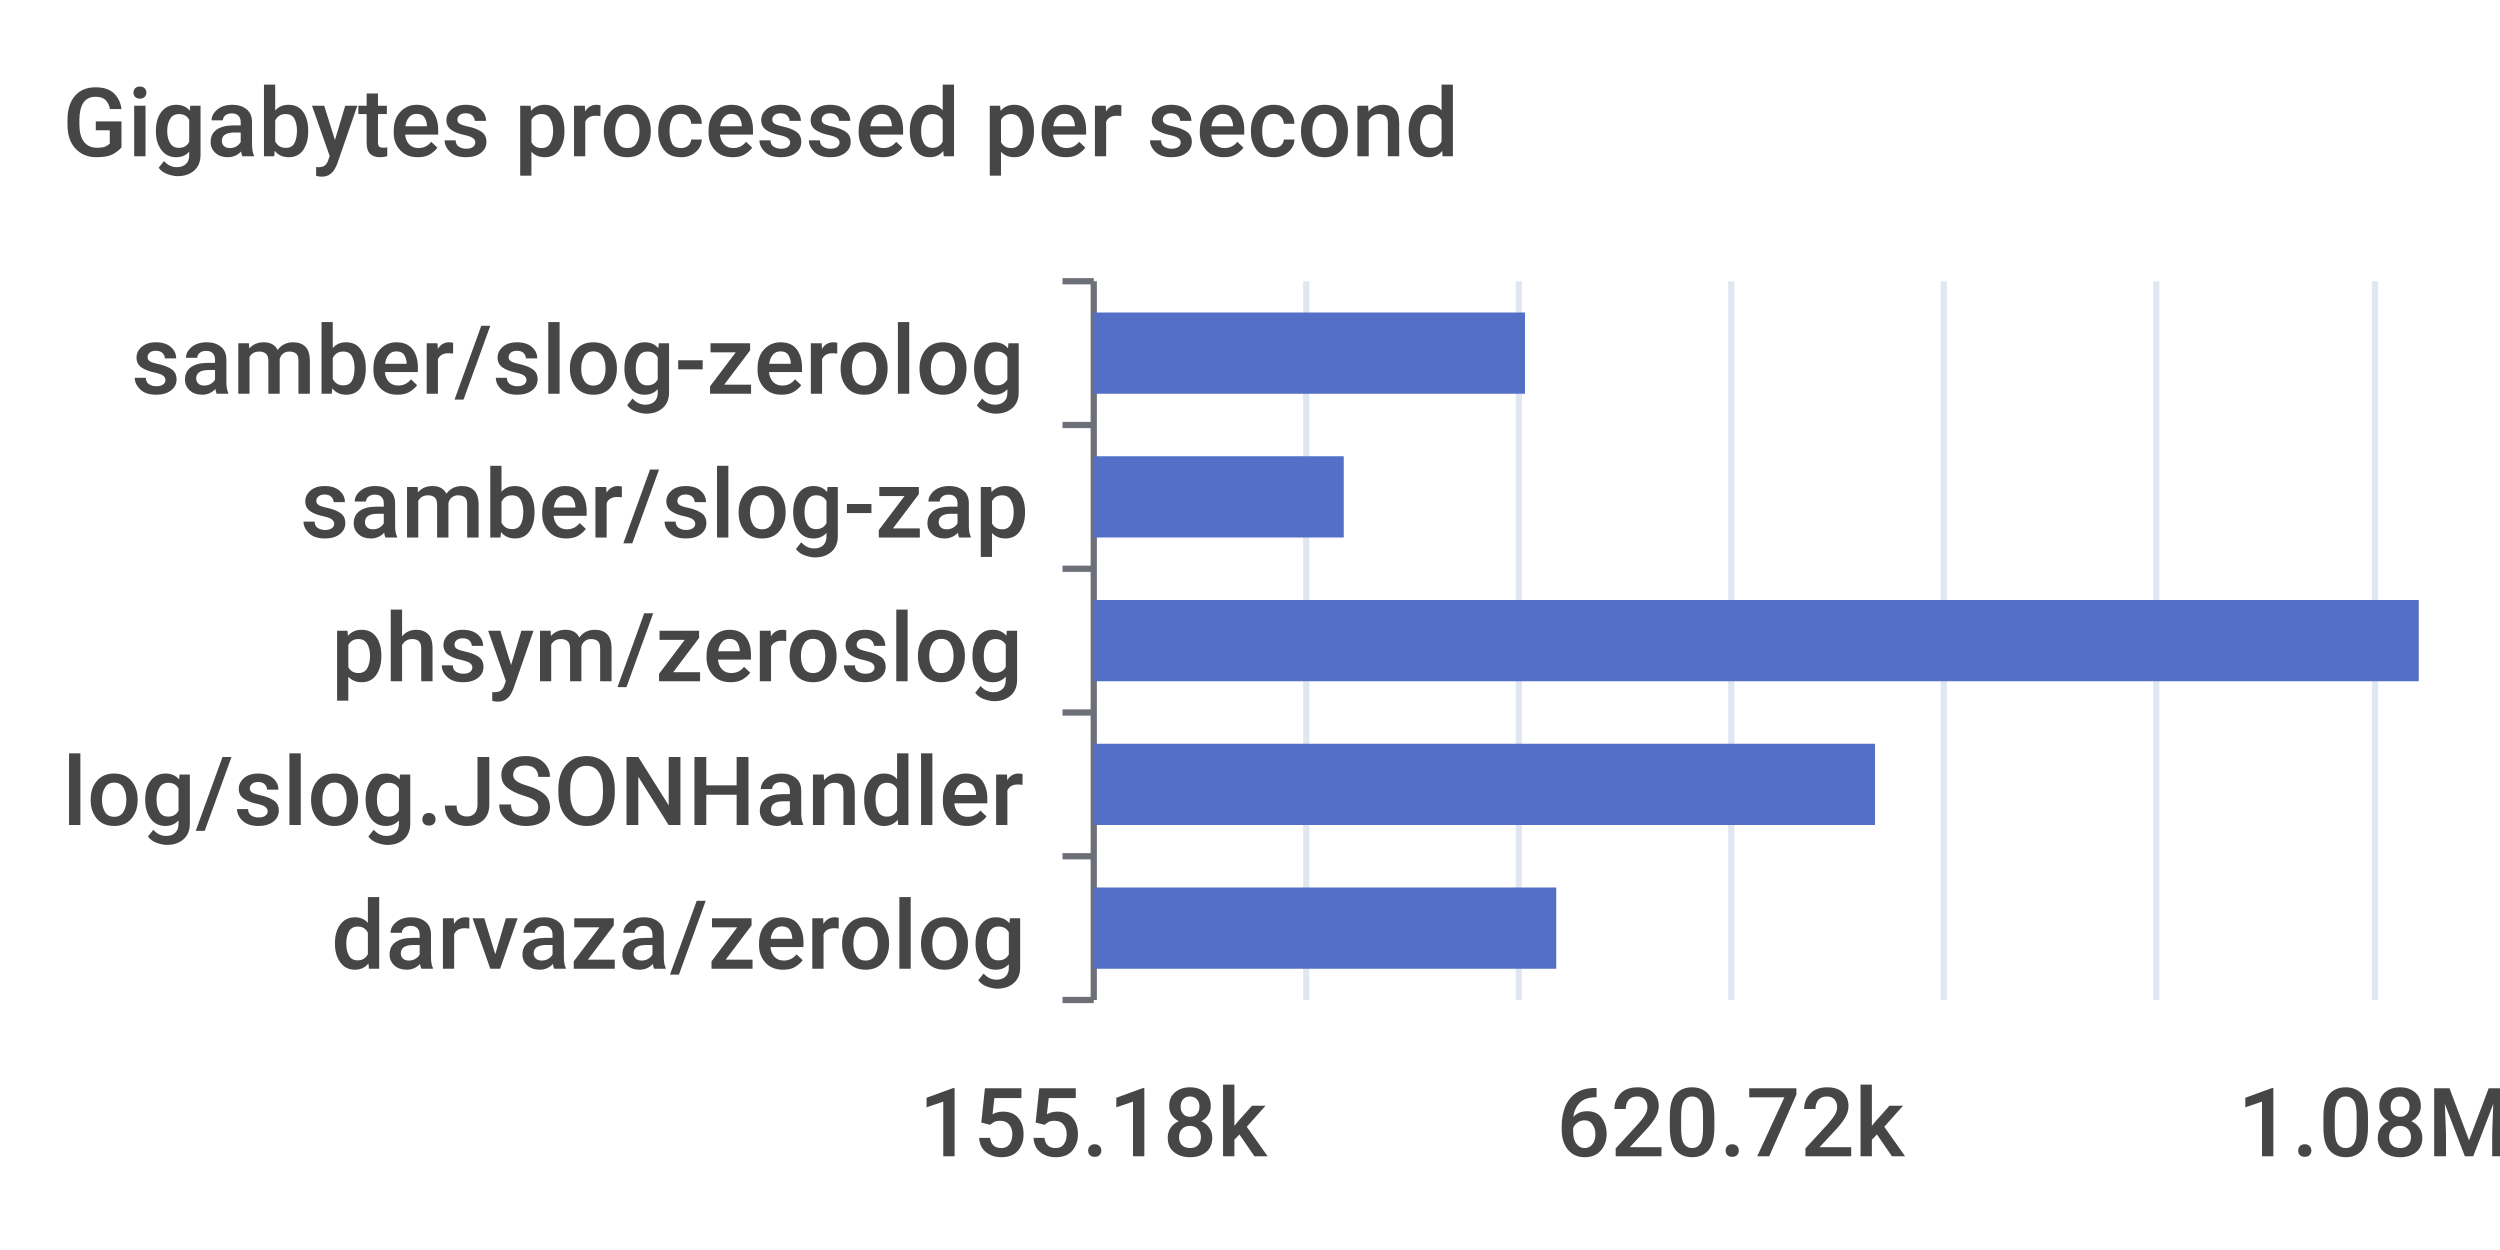
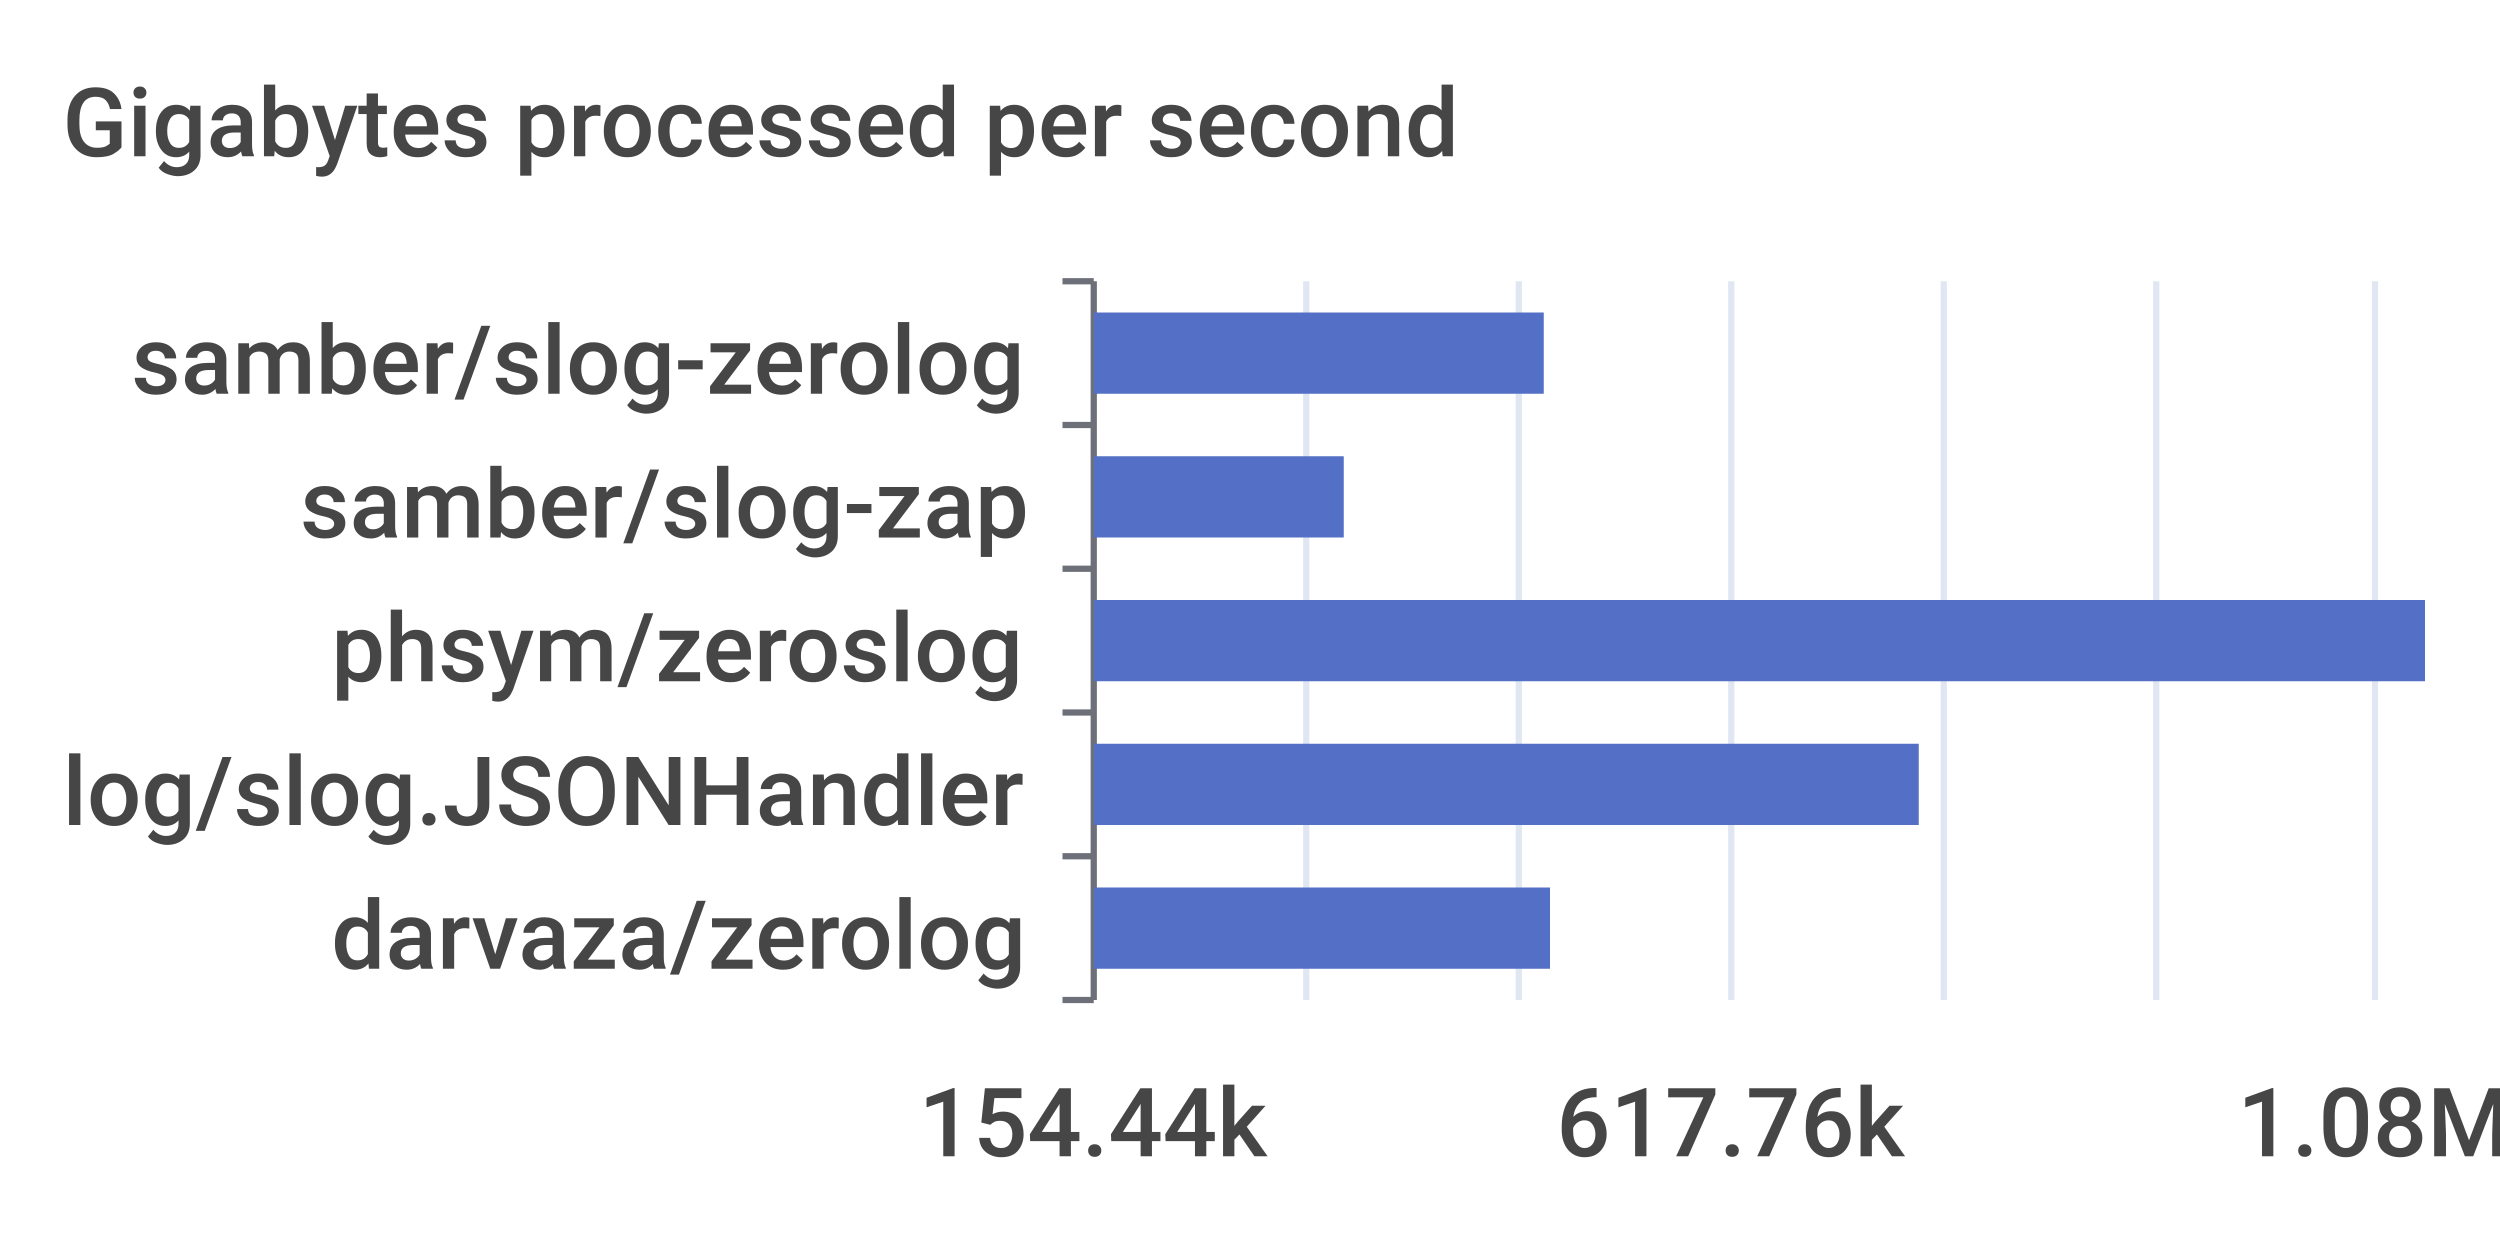
<svg xmlns="http://www.w3.org/2000/svg" width="400" height="200">\n<path d="M 0 0 L 400 0 L 400 200 L 0 200 L 0 0" style="stroke-width:0;stroke:none;fill:rgba(255,255,255,1.0)" />
  <text x="10" y="25" style="stroke-width:0;stroke:none;fill:rgba(70,70,70,1.0);font-size:15.3px;font-family:'Roboto Medium',sans-serif">Gigabytes processed per second</text>
  <path d="M 170 45 L 175 45" style="stroke-width:1;stroke:rgba(110,112,121,1.0);fill:none" />
  <path d="M 170 68 L 175 68" style="stroke-width:1;stroke:rgba(110,112,121,1.0);fill:none" />
  <path d="M 170 91 L 175 91" style="stroke-width:1;stroke:rgba(110,112,121,1.0);fill:none" />
  <path d="M 170 114 L 175 114" style="stroke-width:1;stroke:rgba(110,112,121,1.0);fill:none" />
  <path d="M 170 137 L 175 137" style="stroke-width:1;stroke:rgba(110,112,121,1.0);fill:none" />
  <path d="M 170 160 L 175 160" style="stroke-width:1;stroke:rgba(110,112,121,1.0);fill:none" />
  <path d="M 175 45 L 175 160" style="stroke-width:1;stroke:rgba(110,112,121,1.0);fill:none" />
  <text x="21" y="63" style="stroke-width:0;stroke:none;fill:rgba(70,70,70,1.0);font-size:15.3px;font-family:'Roboto Medium',sans-serif">samber/slog-zerolog</text>
  <text x="48" y="86" style="stroke-width:0;stroke:none;fill:rgba(70,70,70,1.0);font-size:15.3px;font-family:'Roboto Medium',sans-serif">samber/slog-zap</text>
  <text x="53" y="109" style="stroke-width:0;stroke:none;fill:rgba(70,70,70,1.0);font-size:15.3px;font-family:'Roboto Medium',sans-serif">phsym/zeroslog</text>
  <text x="10" y="132" style="stroke-width:0;stroke:none;fill:rgba(70,70,70,1.0);font-size:15.3px;font-family:'Roboto Medium',sans-serif">log/slog.JSONHandler</text>
  <text x="53" y="155" style="stroke-width:0;stroke:none;fill:rgba(70,70,70,1.0);font-size:15.3px;font-family:'Roboto Medium',sans-serif">darvaza/zerolog</text>
-   <text x="147" y="185" style="stroke-width:0;stroke:none;fill:rgba(70,70,70,1.0);font-size:15.3px;font-family:'Roboto Medium',sans-serif">155.18k</text>
-   <text x="249" y="185" style="stroke-width:0;stroke:none;fill:rgba(70,70,70,1.0);font-size:15.3px;font-family:'Roboto Medium',sans-serif">620.72k</text>
+   <text x="147" y="185" style="stroke-width:0;stroke:none;fill:rgba(70,70,70,1.0);font-size:15.3px;font-family:'Roboto Medium',sans-serif">154.44k</text>
+   <text x="249" y="185" style="stroke-width:0;stroke:none;fill:rgba(70,70,70,1.0);font-size:15.3px;font-family:'Roboto Medium',sans-serif">617.76k</text>
  <text x="358" y="185" style="stroke-width:0;stroke:none;fill:rgba(70,70,70,1.0);font-size:15.3px;font-family:'Roboto Medium',sans-serif">1.08M</text>
  <path d="M 209 45 L 209 160" style="stroke-width:1;stroke:rgba(224,230,242,1.0);fill:none" />
  <path d="M 243 45 L 243 160" style="stroke-width:1;stroke:rgba(224,230,242,1.0);fill:none" />
  <path d="M 277 45 L 277 160" style="stroke-width:1;stroke:rgba(224,230,242,1.0);fill:none" />
  <path d="M 311 45 L 311 160" style="stroke-width:1;stroke:rgba(224,230,242,1.0);fill:none" />
  <path d="M 345 45 L 345 160" style="stroke-width:1;stroke:rgba(224,230,242,1.0);fill:none" />
  <path d="M 380 45 L 380 160" style="stroke-width:1;stroke:rgba(224,230,242,1.0);fill:none" />
-   <path d="M 175 142 L 249 142 L 249 155 L 175 155 L 175 142" style="stroke-width:0;stroke:none;fill:rgba(84,112,198,1.0)" />
-   <path d="M 175 119 L 300 119 L 300 132 L 175 132 L 175 119" style="stroke-width:0;stroke:none;fill:rgba(84,112,198,1.0)" />
-   <path d="M 175 96 L 387 96 L 387 109 L 175 109 L 175 96" style="stroke-width:0;stroke:none;fill:rgba(84,112,198,1.0)" />
+   <path d="M 175 142 L 248 142 L 248 155 L 175 155 L 175 142" style="stroke-width:0;stroke:none;fill:rgba(84,112,198,1.0)" />
+   <path d="M 175 119 L 307 119 L 307 132 L 175 132 L 175 119" style="stroke-width:0;stroke:none;fill:rgba(84,112,198,1.0)" />
+   <path d="M 175 96 L 388 96 L 388 109 L 175 109 L 175 96" style="stroke-width:0;stroke:none;fill:rgba(84,112,198,1.0)" />
  <path d="M 175 73 L 215 73 L 215 86 L 175 86 L 175 73" style="stroke-width:0;stroke:none;fill:rgba(84,112,198,1.0)" />
-   <path d="M 175 50 L 244 50 L 244 63 L 175 63 L 175 50" style="stroke-width:0;stroke:none;fill:rgba(84,112,198,1.0)" />
+   <path d="M 175 50 L 247 50 L 247 63 L 175 63 L 175 50" style="stroke-width:0;stroke:none;fill:rgba(84,112,198,1.0)" />
</svg>
